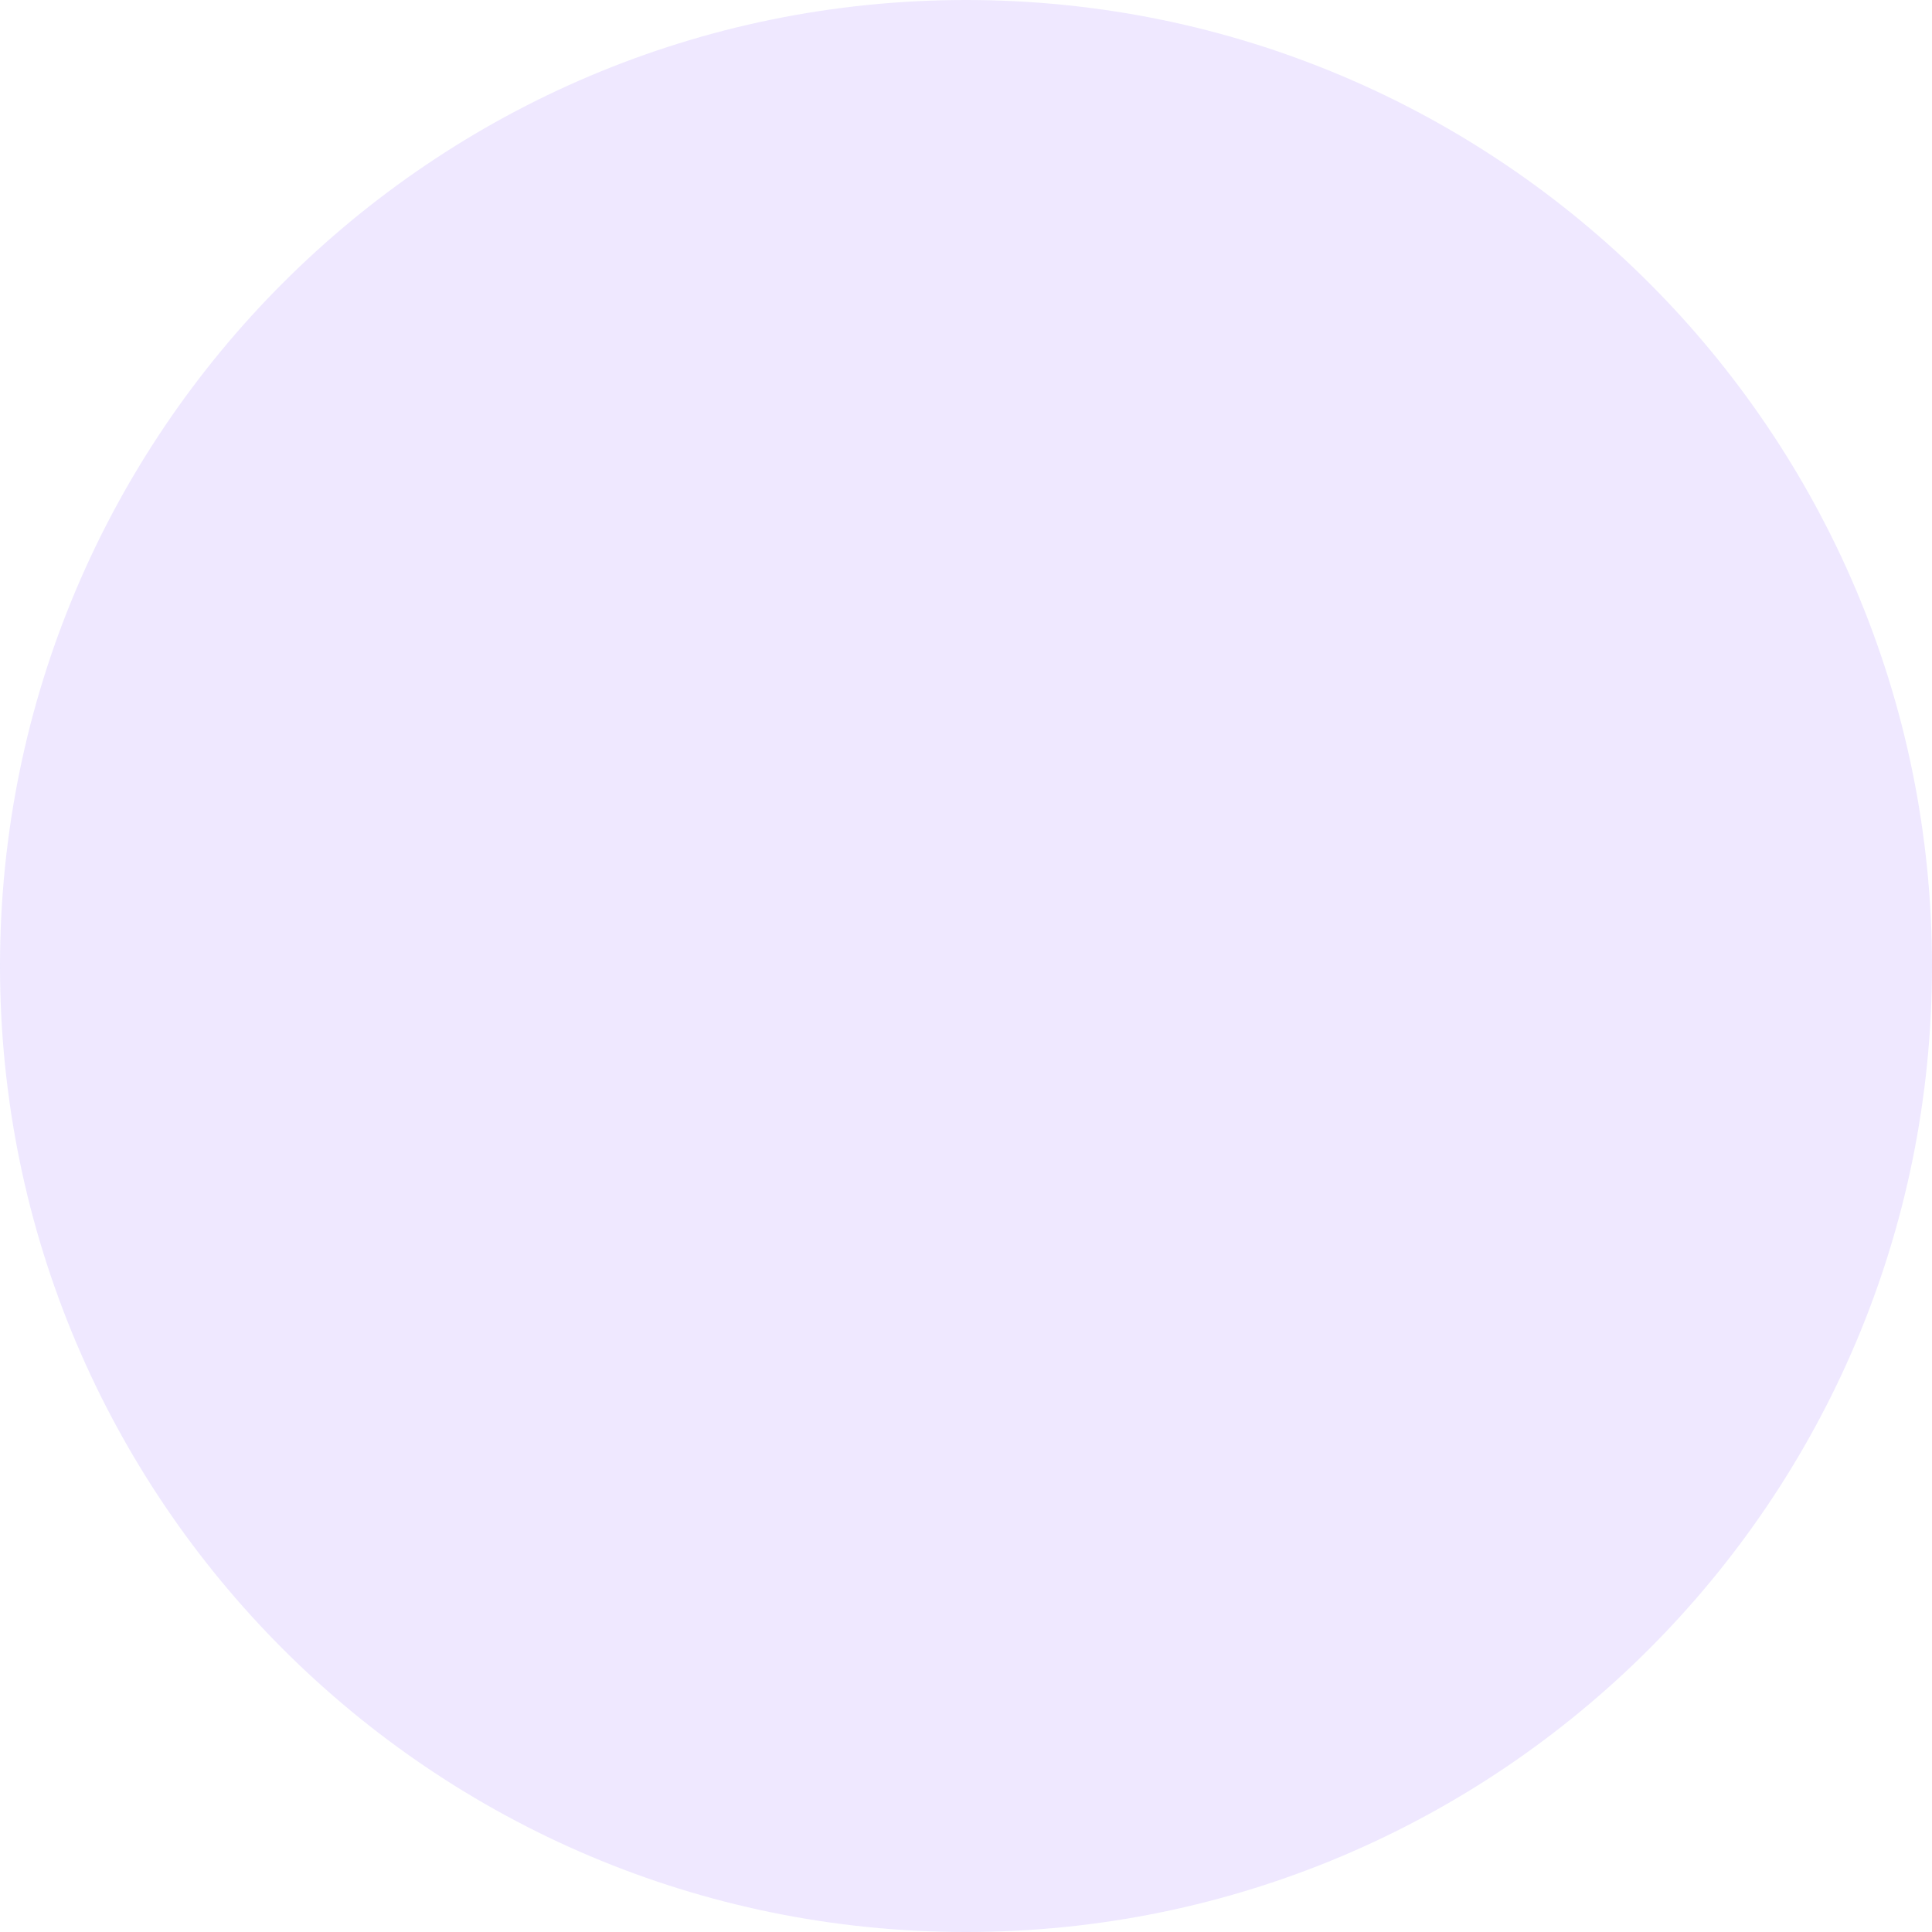
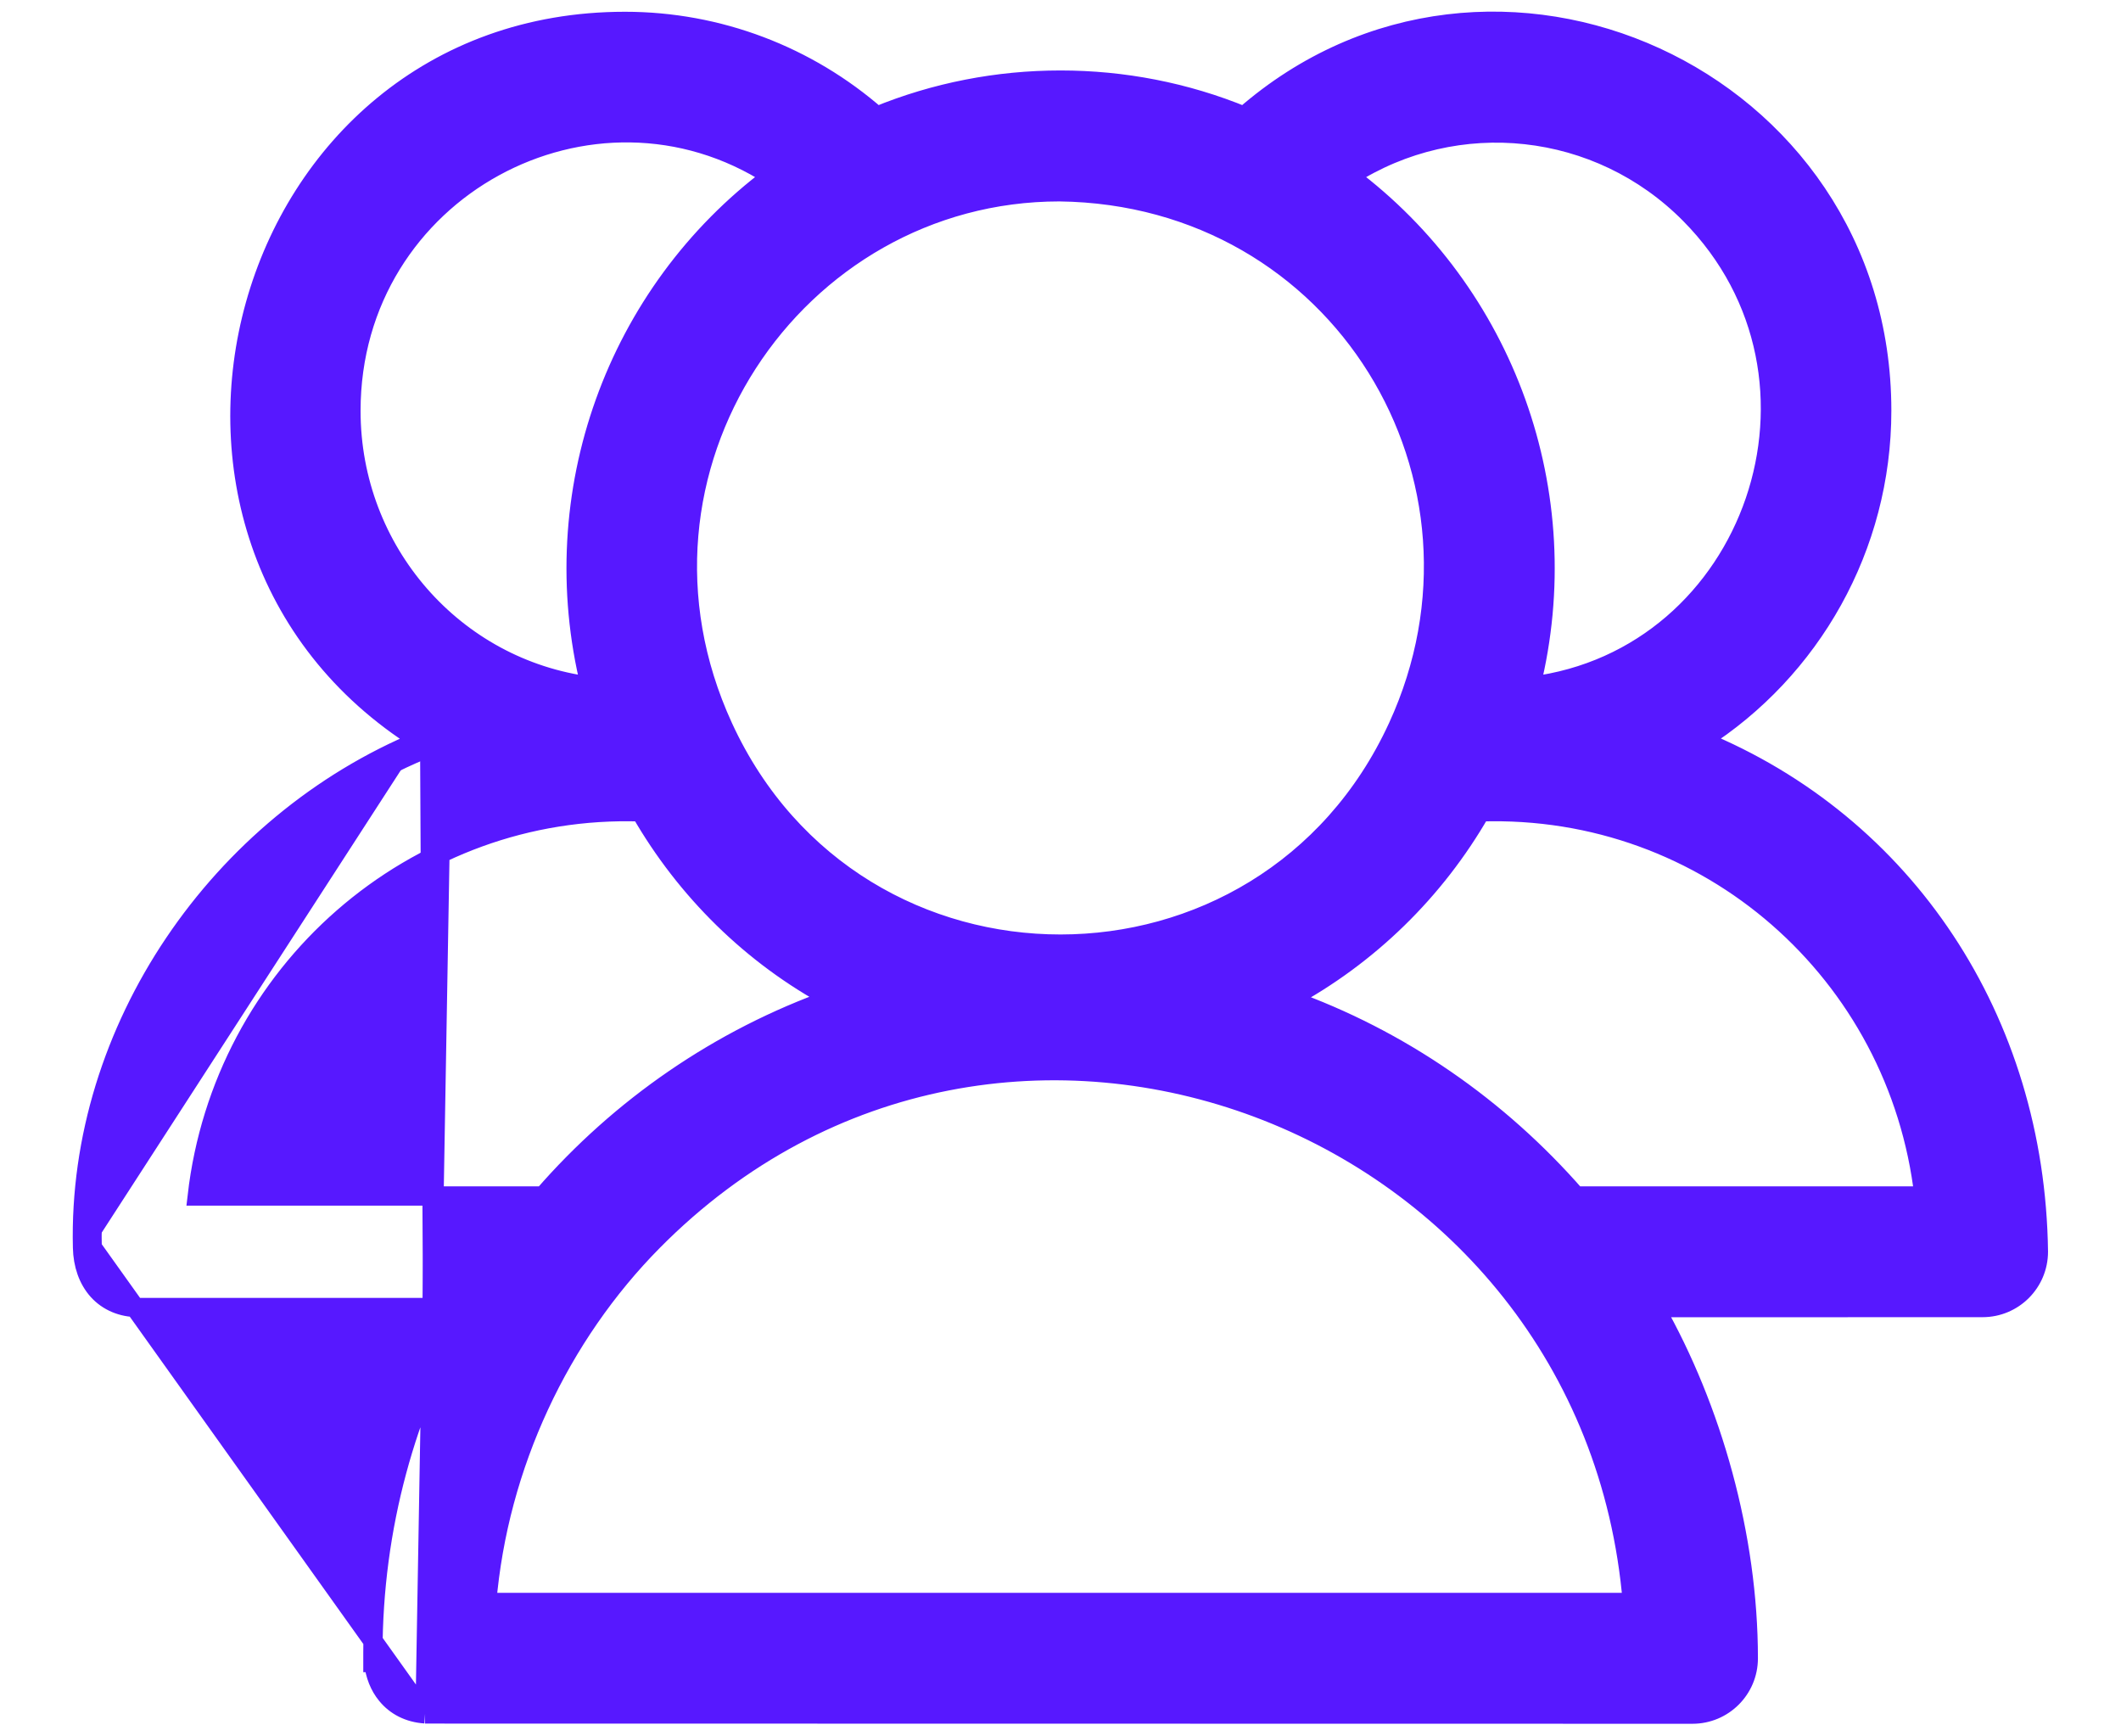
- <svg xmlns="http://www.w3.org/2000/svg" width="40" height="40" viewBox="0 0 40 40" fill="none">
-   <circle opacity="0.1" cx="20" cy="20" r="20" fill="#5718FF" />
+ <svg xmlns="http://www.w3.org/2000/svg" width="22" height="18" viewBox="0 0 22 18" fill="none">
+   <path d="M4.409 17.776L4.409 17.775C4.243 17.764 4.105 17.694 4.01 17.577C3.935 17.486 3.891 17.371 3.876 17.243H3.868V17.143C3.868 15.838 4.214 14.616 4.813 13.561H1.435C1.265 13.561 1.118 13.498 1.015 13.384C0.913 13.27 0.86 13.115 0.856 12.94M4.409 17.776L0.956 12.937M4.409 17.776L4.416 17.776L17.555 17.778C17.875 17.778 18.134 17.519 18.134 17.199C18.134 15.932 17.76 14.611 17.165 13.562L20.564 13.561C20.885 13.561 21.143 13.301 21.143 12.982L21.143 12.98C21.112 10.579 19.761 8.548 17.642 7.679C18.786 6.951 19.518 5.674 19.518 4.259C19.518 0.796 15.468 -1.039 12.904 1.205C11.693 0.706 10.307 0.706 9.095 1.205C8.377 0.577 7.454 0.222 6.482 0.222C2.452 0.222 0.995 5.574 4.357 7.68M4.409 17.776L4.583 7.699C4.546 7.677 4.509 7.656 4.472 7.634C4.434 7.649 4.395 7.664 4.357 7.68M0.856 12.94C0.856 12.939 0.856 12.939 0.856 12.939L0.956 12.937M0.856 12.94C0.856 12.94 0.856 12.94 0.856 12.94L0.956 12.937M0.856 12.94C0.801 10.674 2.279 8.54 4.357 7.68M0.956 12.937C0.901 10.691 2.386 8.571 4.463 7.745C4.427 7.724 4.392 7.702 4.357 7.68M4.988 13.461H4.871L4.929 13.561C4.948 13.528 4.968 13.495 4.988 13.461ZM17.529 2.221L17.529 2.221C19.211 3.92 18.195 6.83 15.877 7.118C16.372 5.114 15.609 3.035 13.994 1.827C15.111 1.11 16.582 1.264 17.529 2.221ZM6.125 7.118C4.712 6.938 3.64 5.719 3.64 4.261C3.64 1.961 6.15 0.626 8.008 1.827C6.393 3.035 5.63 5.114 6.125 7.118ZM14.499 7.54C13.118 10.541 8.882 10.544 7.501 7.54C6.278 4.877 8.242 1.989 10.989 1.989C13.902 2.025 15.682 4.967 14.499 7.54ZM2.046 12.404C2.312 10.095 4.281 8.343 6.646 8.42C7.115 9.235 7.801 9.911 8.631 10.357C7.465 10.771 6.436 11.482 5.635 12.404L2.046 12.404ZM16.345 12.404C15.546 11.488 14.523 10.775 13.362 10.362C14.195 9.914 14.886 9.238 15.356 8.42C17.721 8.343 19.691 10.094 19.957 12.404H16.345ZM5.048 16.62C5.169 15.194 5.807 13.849 6.772 12.873C10.381 9.225 16.512 11.585 16.932 16.62H5.048Z" fill="#5718FF" stroke="#5718FF" stroke-width="0.2" />
</svg>
